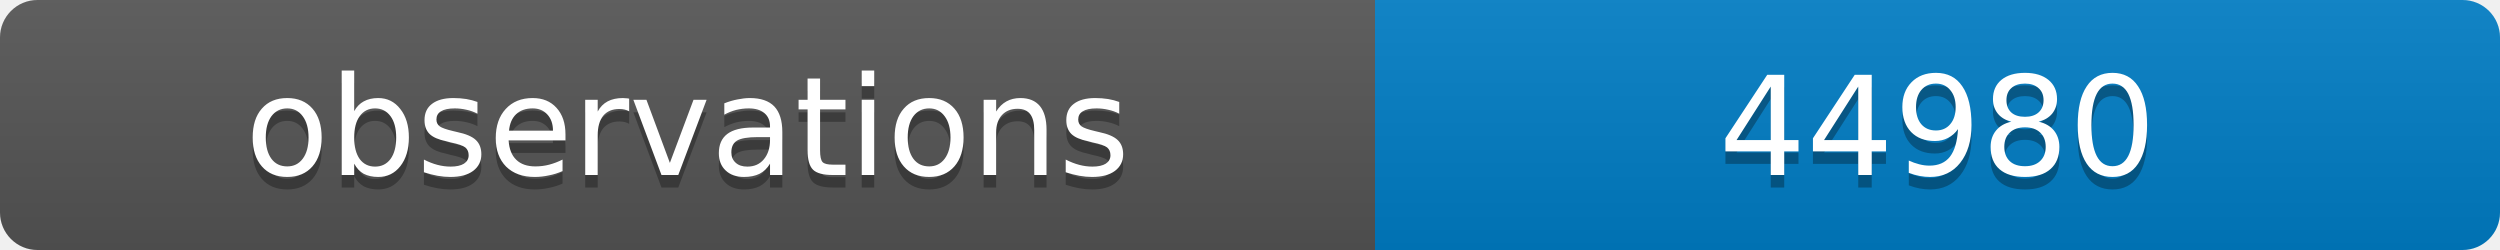
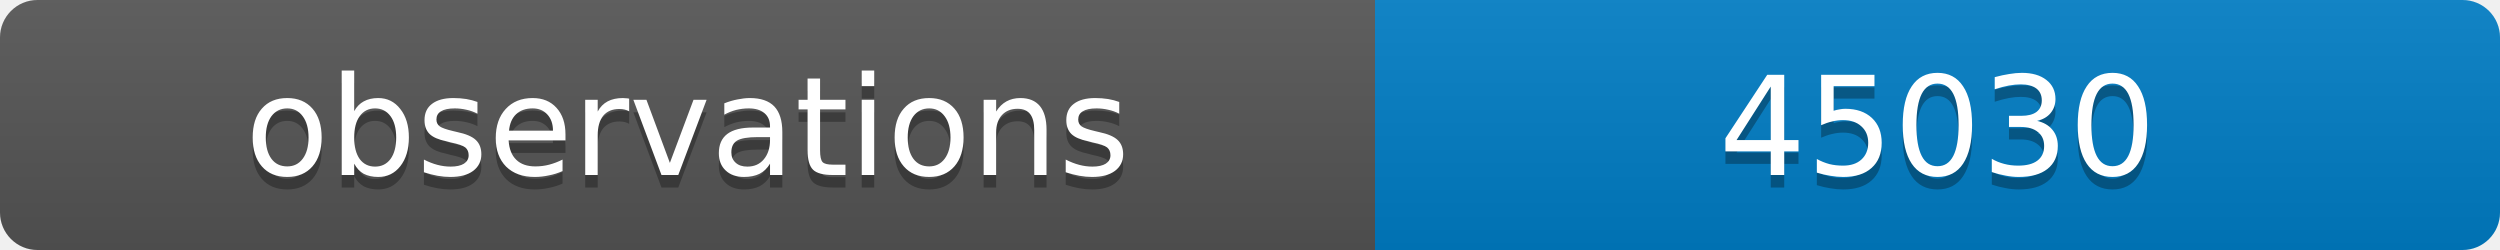
<svg xmlns="http://www.w3.org/2000/svg" width="200" height="20">
  <linearGradient id="b" x2="0" y2="100%">
    <stop offset="0" stop-color="#bbb" stop-opacity=".1" />
    <stop offset="1" stop-opacity=".1" />
  </linearGradient>
  <clipPath id="a">
    <rect width="200" height="20" rx="3" fill="#fff" />
  </clipPath>
  <g clip-path="url(#a)">
    <path fill="#555" d="M0 0h110v20H0z" />
    <path fill="#007ec6" d="M110 0h90v20H110z" />
    <path fill="url(#b)" d="M0 0h200v20H0z" />
  </g>
  <g fill="#fff" text-anchor="middle" font-family="DejaVu Sans,Verdana,Geneva,sans-serif" font-size="11">
    <text x="55" y="15" fill="#010101" fill-opacity=".3">observations</text>
    <text x="55" y="14">observations</text>
-     <text x="155" y="15" fill="#010101" fill-opacity=".3">44980</text>
-     <text x="155" y="14">44980</text>
+     <text x="155" y="15" fill="#010101" fill-opacity=".3">45030</text>
+     <text x="155" y="14">45030</text>
  </g>
</svg>
